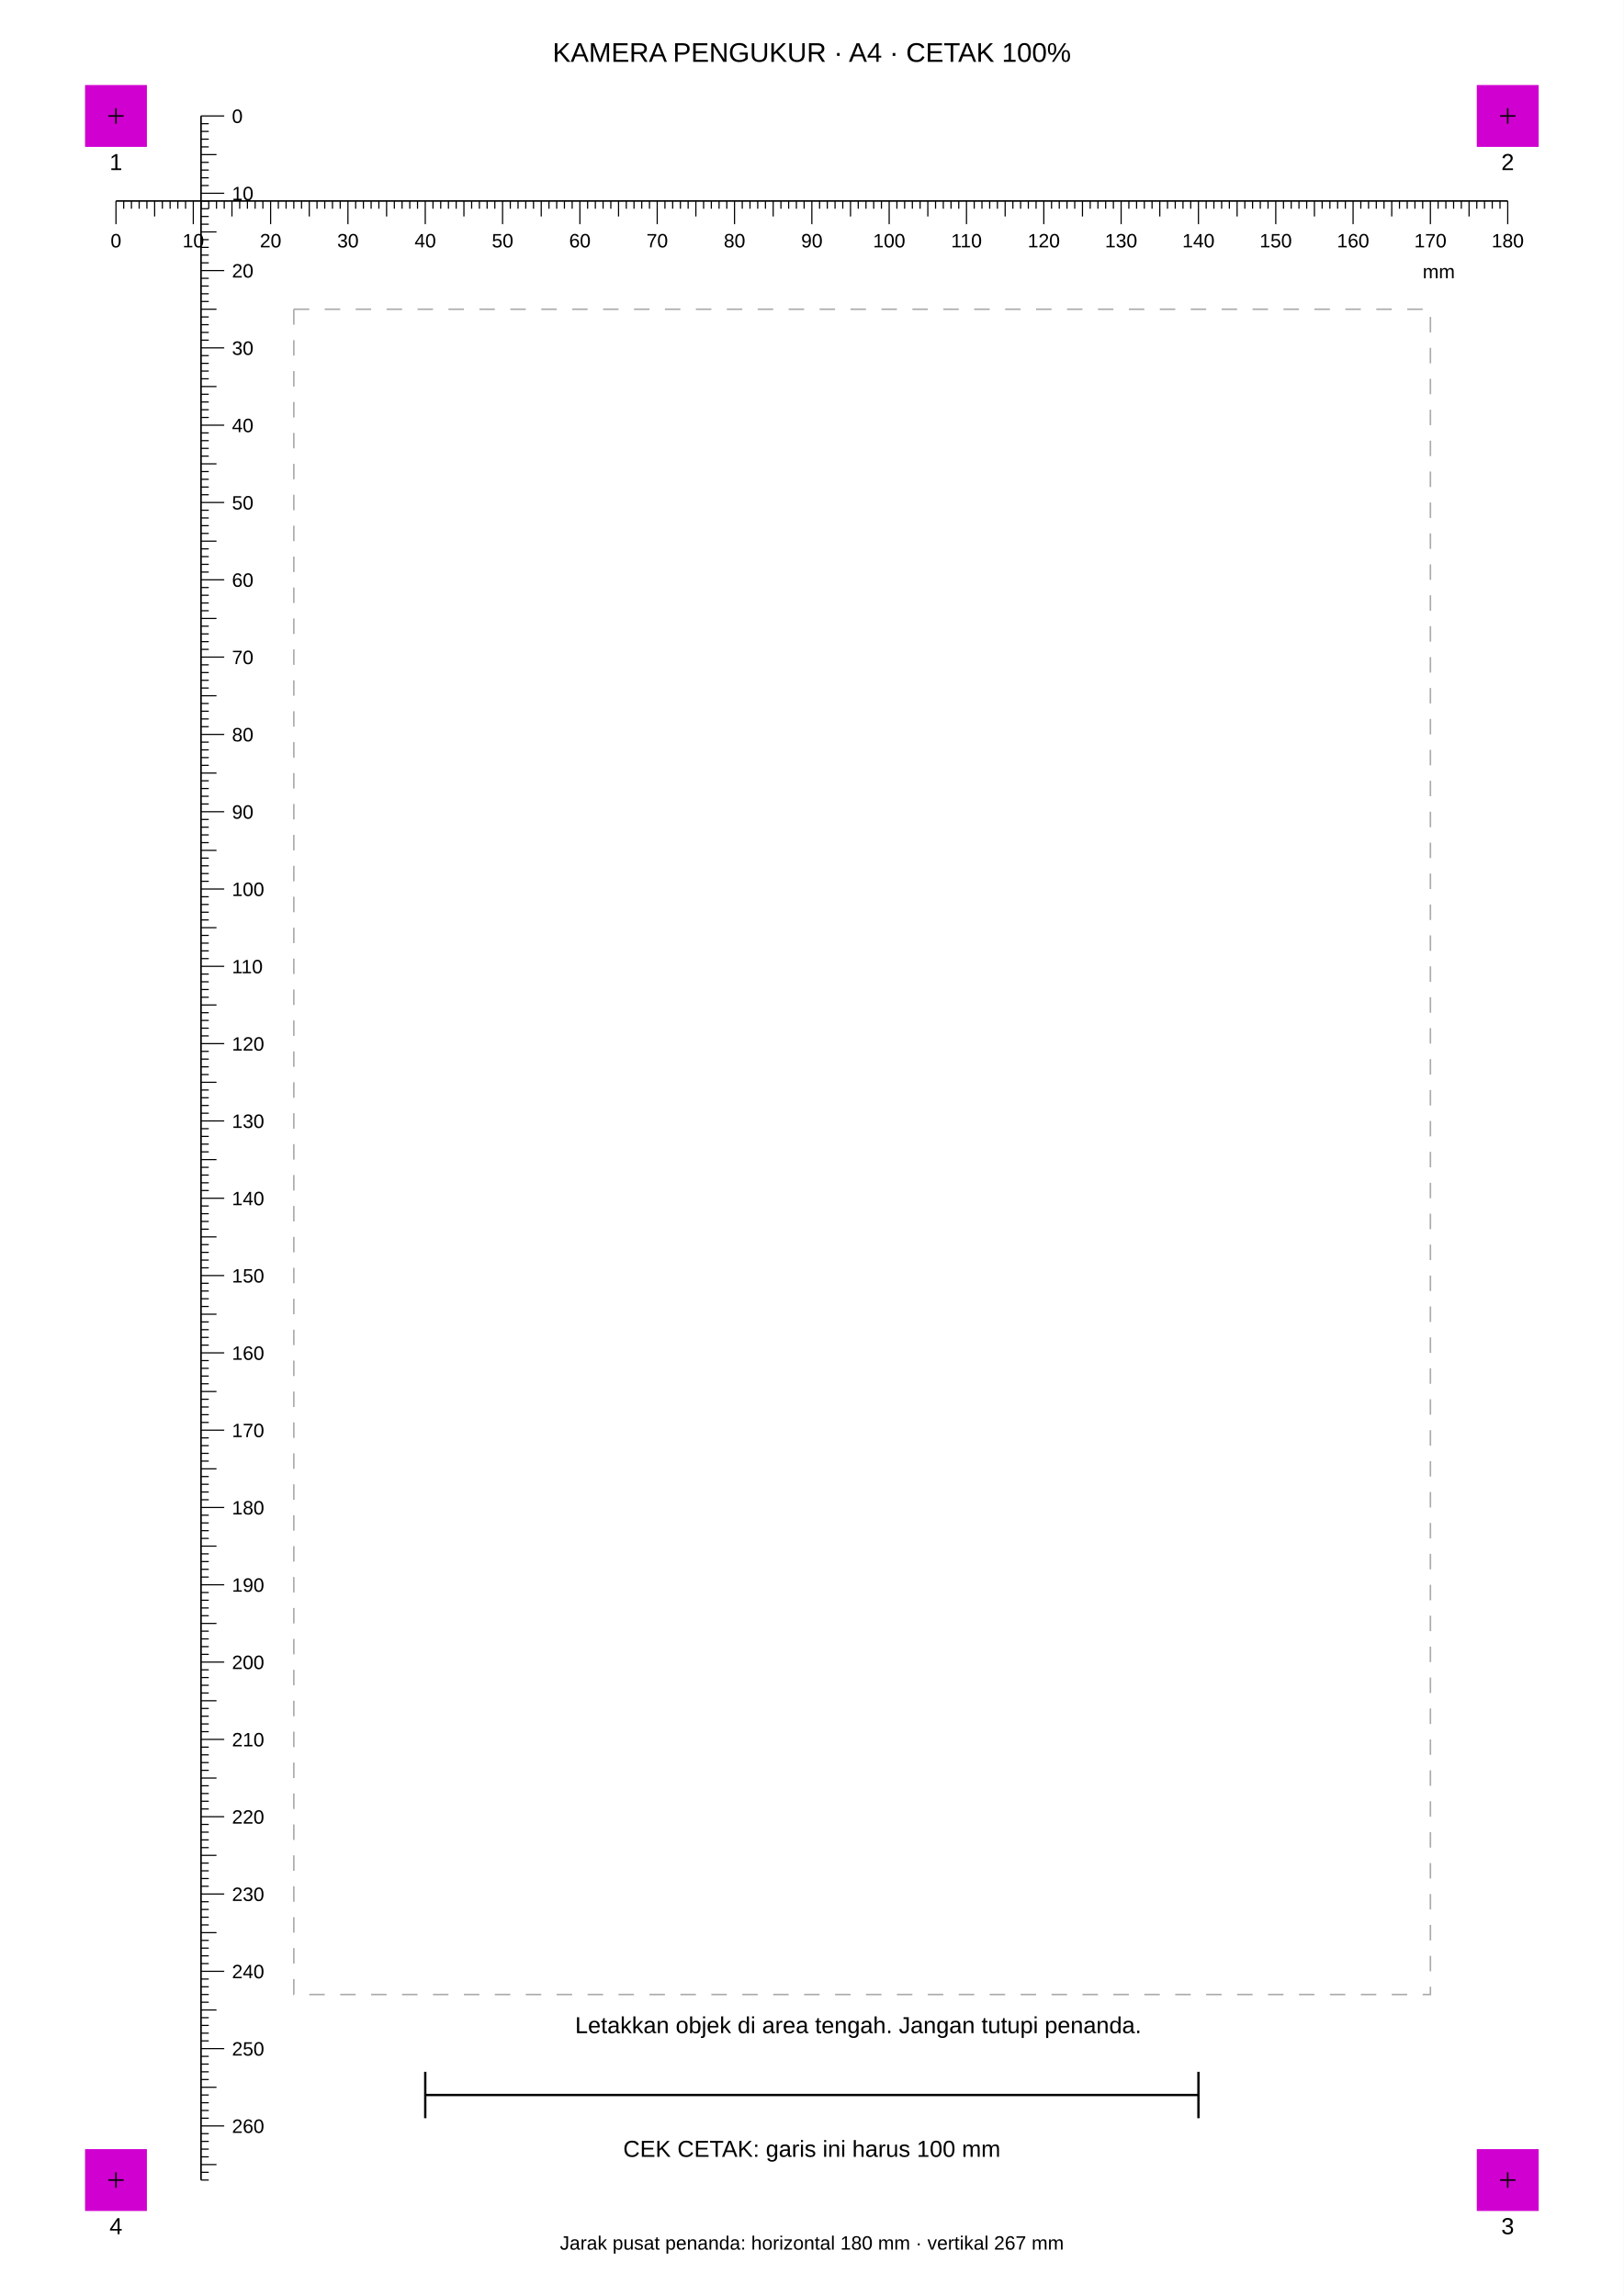
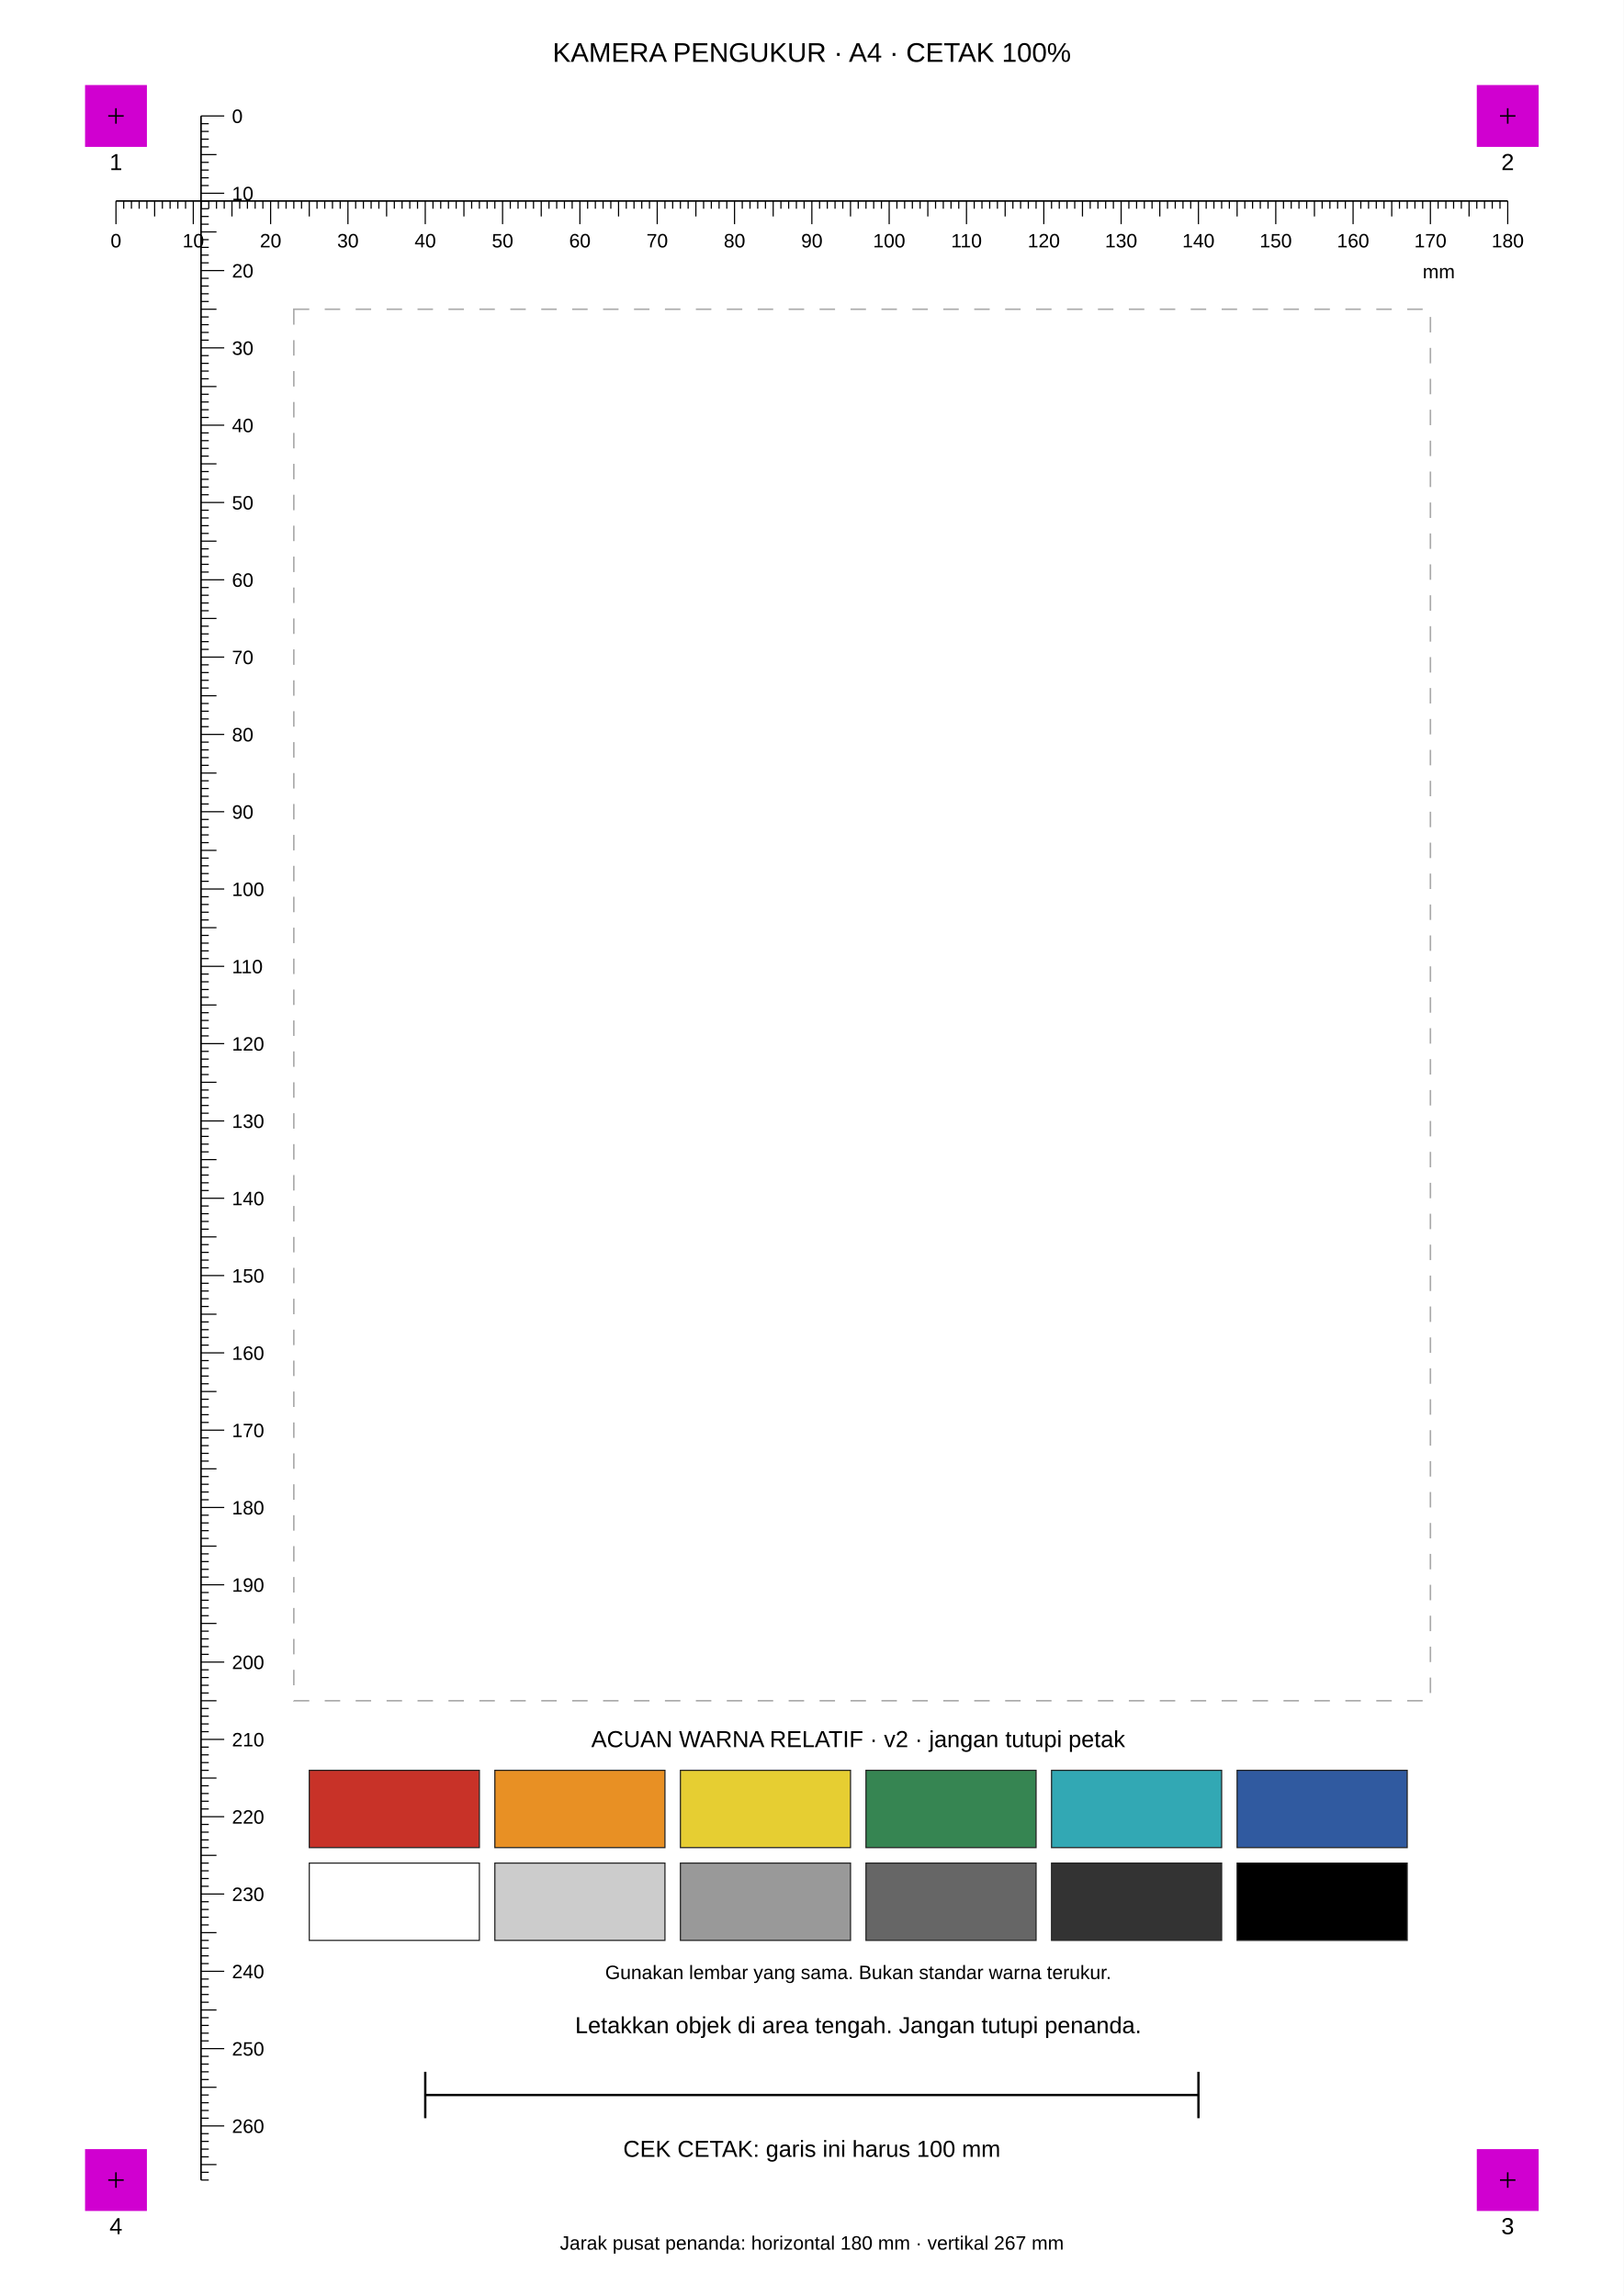
<svg xmlns="http://www.w3.org/2000/svg" width="210mm" height="297mm" viewBox="0 0 210 297">
  <rect width="210" height="297" fill="white" />
  <g font-family="Arial,sans-serif" fill="black">
    <text x="105" y="8" text-anchor="middle" font-size="3.5">KAMERA PENGUKUR · A4 · CETAK 100%</text>
    <rect x="11" y="11" width="8" height="8" fill="#d000d0" />
    <path d="M 14 15 h 2 M 15 14 v 2" stroke="black" stroke-width=".2" />
    <text x="15" y="22" font-size="3" text-anchor="middle">1</text>
    <rect x="191" y="11" width="8" height="8" fill="#d000d0" />
    <path d="M 194 15 h 2 M 195 14 v 2" stroke="black" stroke-width=".2" />
    <text x="195" y="22" font-size="3" text-anchor="middle">2</text>
    <rect x="191" y="278" width="8" height="8" fill="#d000d0" />
    <path d="M 194 282 h 2 M 195 281 v 2" stroke="black" stroke-width=".2" />
    <text x="195" y="289" font-size="3" text-anchor="middle">3</text>
    <rect x="11" y="278" width="8" height="8" fill="#d000d0" />
    <path d="M 14 282 h 2 M 15 281 v 2" stroke="black" stroke-width=".2" />
    <text x="15" y="289" font-size="3" text-anchor="middle">4</text>
    <path d="M 15 26 H 195 M 26 15 V 282" fill="none" stroke="black" stroke-width=".2" />
    <path d="M15 26 v 3" stroke="black" stroke-width=".15" />
    <text x="15" y="32" font-size="2.5" text-anchor="middle">0</text>
    <path d="M16 26 v 1" stroke="black" stroke-width=".15" />
    <path d="M17 26 v 1" stroke="black" stroke-width=".15" />
    <path d="M18 26 v 1" stroke="black" stroke-width=".15" />
    <path d="M19 26 v 1" stroke="black" stroke-width=".15" />
    <path d="M20 26 v 2" stroke="black" stroke-width=".15" />
    <path d="M21 26 v 1" stroke="black" stroke-width=".15" />
    <path d="M22 26 v 1" stroke="black" stroke-width=".15" />
    <path d="M23 26 v 1" stroke="black" stroke-width=".15" />
    <path d="M24 26 v 1" stroke="black" stroke-width=".15" />
    <path d="M25 26 v 3" stroke="black" stroke-width=".15" />
    <text x="25" y="32" font-size="2.5" text-anchor="middle">10</text>
    <path d="M26 26 v 1" stroke="black" stroke-width=".15" />
    <path d="M27 26 v 1" stroke="black" stroke-width=".15" />
    <path d="M28 26 v 1" stroke="black" stroke-width=".15" />
    <path d="M29 26 v 1" stroke="black" stroke-width=".15" />
    <path d="M30 26 v 2" stroke="black" stroke-width=".15" />
    <path d="M31 26 v 1" stroke="black" stroke-width=".15" />
    <path d="M32 26 v 1" stroke="black" stroke-width=".15" />
    <path d="M33 26 v 1" stroke="black" stroke-width=".15" />
    <path d="M34 26 v 1" stroke="black" stroke-width=".15" />
    <path d="M35 26 v 3" stroke="black" stroke-width=".15" />
    <text x="35" y="32" font-size="2.5" text-anchor="middle">20</text>
    <path d="M36 26 v 1" stroke="black" stroke-width=".15" />
    <path d="M37 26 v 1" stroke="black" stroke-width=".15" />
    <path d="M38 26 v 1" stroke="black" stroke-width=".15" />
    <path d="M39 26 v 1" stroke="black" stroke-width=".15" />
    <path d="M40 26 v 2" stroke="black" stroke-width=".15" />
    <path d="M41 26 v 1" stroke="black" stroke-width=".15" />
    <path d="M42 26 v 1" stroke="black" stroke-width=".15" />
    <path d="M43 26 v 1" stroke="black" stroke-width=".15" />
    <path d="M44 26 v 1" stroke="black" stroke-width=".15" />
    <path d="M45 26 v 3" stroke="black" stroke-width=".15" />
    <text x="45" y="32" font-size="2.5" text-anchor="middle">30</text>
    <path d="M46 26 v 1" stroke="black" stroke-width=".15" />
    <path d="M47 26 v 1" stroke="black" stroke-width=".15" />
    <path d="M48 26 v 1" stroke="black" stroke-width=".15" />
    <path d="M49 26 v 1" stroke="black" stroke-width=".15" />
    <path d="M50 26 v 2" stroke="black" stroke-width=".15" />
    <path d="M51 26 v 1" stroke="black" stroke-width=".15" />
    <path d="M52 26 v 1" stroke="black" stroke-width=".15" />
    <path d="M53 26 v 1" stroke="black" stroke-width=".15" />
    <path d="M54 26 v 1" stroke="black" stroke-width=".15" />
    <path d="M55 26 v 3" stroke="black" stroke-width=".15" />
    <text x="55" y="32" font-size="2.5" text-anchor="middle">40</text>
    <path d="M56 26 v 1" stroke="black" stroke-width=".15" />
    <path d="M57 26 v 1" stroke="black" stroke-width=".15" />
    <path d="M58 26 v 1" stroke="black" stroke-width=".15" />
    <path d="M59 26 v 1" stroke="black" stroke-width=".15" />
    <path d="M60 26 v 2" stroke="black" stroke-width=".15" />
    <path d="M61 26 v 1" stroke="black" stroke-width=".15" />
    <path d="M62 26 v 1" stroke="black" stroke-width=".15" />
    <path d="M63 26 v 1" stroke="black" stroke-width=".15" />
    <path d="M64 26 v 1" stroke="black" stroke-width=".15" />
    <path d="M65 26 v 3" stroke="black" stroke-width=".15" />
    <text x="65" y="32" font-size="2.5" text-anchor="middle">50</text>
    <path d="M66 26 v 1" stroke="black" stroke-width=".15" />
    <path d="M67 26 v 1" stroke="black" stroke-width=".15" />
    <path d="M68 26 v 1" stroke="black" stroke-width=".15" />
    <path d="M69 26 v 1" stroke="black" stroke-width=".15" />
    <path d="M70 26 v 2" stroke="black" stroke-width=".15" />
    <path d="M71 26 v 1" stroke="black" stroke-width=".15" />
    <path d="M72 26 v 1" stroke="black" stroke-width=".15" />
    <path d="M73 26 v 1" stroke="black" stroke-width=".15" />
    <path d="M74 26 v 1" stroke="black" stroke-width=".15" />
    <path d="M75 26 v 3" stroke="black" stroke-width=".15" />
    <text x="75" y="32" font-size="2.5" text-anchor="middle">60</text>
    <path d="M76 26 v 1" stroke="black" stroke-width=".15" />
    <path d="M77 26 v 1" stroke="black" stroke-width=".15" />
    <path d="M78 26 v 1" stroke="black" stroke-width=".15" />
    <path d="M79 26 v 1" stroke="black" stroke-width=".15" />
    <path d="M80 26 v 2" stroke="black" stroke-width=".15" />
    <path d="M81 26 v 1" stroke="black" stroke-width=".15" />
    <path d="M82 26 v 1" stroke="black" stroke-width=".15" />
    <path d="M83 26 v 1" stroke="black" stroke-width=".15" />
    <path d="M84 26 v 1" stroke="black" stroke-width=".15" />
    <path d="M85 26 v 3" stroke="black" stroke-width=".15" />
    <text x="85" y="32" font-size="2.5" text-anchor="middle">70</text>
    <path d="M86 26 v 1" stroke="black" stroke-width=".15" />
    <path d="M87 26 v 1" stroke="black" stroke-width=".15" />
    <path d="M88 26 v 1" stroke="black" stroke-width=".15" />
    <path d="M89 26 v 1" stroke="black" stroke-width=".15" />
    <path d="M90 26 v 2" stroke="black" stroke-width=".15" />
    <path d="M91 26 v 1" stroke="black" stroke-width=".15" />
    <path d="M92 26 v 1" stroke="black" stroke-width=".15" />
    <path d="M93 26 v 1" stroke="black" stroke-width=".15" />
    <path d="M94 26 v 1" stroke="black" stroke-width=".15" />
    <path d="M95 26 v 3" stroke="black" stroke-width=".15" />
    <text x="95" y="32" font-size="2.5" text-anchor="middle">80</text>
    <path d="M96 26 v 1" stroke="black" stroke-width=".15" />
    <path d="M97 26 v 1" stroke="black" stroke-width=".15" />
    <path d="M98 26 v 1" stroke="black" stroke-width=".15" />
    <path d="M99 26 v 1" stroke="black" stroke-width=".15" />
    <path d="M100 26 v 2" stroke="black" stroke-width=".15" />
    <path d="M101 26 v 1" stroke="black" stroke-width=".15" />
    <path d="M102 26 v 1" stroke="black" stroke-width=".15" />
    <path d="M103 26 v 1" stroke="black" stroke-width=".15" />
    <path d="M104 26 v 1" stroke="black" stroke-width=".15" />
    <path d="M105 26 v 3" stroke="black" stroke-width=".15" />
    <text x="105" y="32" font-size="2.5" text-anchor="middle">90</text>
    <path d="M106 26 v 1" stroke="black" stroke-width=".15" />
    <path d="M107 26 v 1" stroke="black" stroke-width=".15" />
    <path d="M108 26 v 1" stroke="black" stroke-width=".15" />
    <path d="M109 26 v 1" stroke="black" stroke-width=".15" />
    <path d="M110 26 v 2" stroke="black" stroke-width=".15" />
    <path d="M111 26 v 1" stroke="black" stroke-width=".15" />
    <path d="M112 26 v 1" stroke="black" stroke-width=".15" />
    <path d="M113 26 v 1" stroke="black" stroke-width=".15" />
    <path d="M114 26 v 1" stroke="black" stroke-width=".15" />
    <path d="M115 26 v 3" stroke="black" stroke-width=".15" />
    <text x="115" y="32" font-size="2.5" text-anchor="middle">100</text>
    <path d="M116 26 v 1" stroke="black" stroke-width=".15" />
    <path d="M117 26 v 1" stroke="black" stroke-width=".15" />
    <path d="M118 26 v 1" stroke="black" stroke-width=".15" />
    <path d="M119 26 v 1" stroke="black" stroke-width=".15" />
    <path d="M120 26 v 2" stroke="black" stroke-width=".15" />
    <path d="M121 26 v 1" stroke="black" stroke-width=".15" />
    <path d="M122 26 v 1" stroke="black" stroke-width=".15" />
    <path d="M123 26 v 1" stroke="black" stroke-width=".15" />
    <path d="M124 26 v 1" stroke="black" stroke-width=".15" />
    <path d="M125 26 v 3" stroke="black" stroke-width=".15" />
    <text x="125" y="32" font-size="2.5" text-anchor="middle">110</text>
    <path d="M126 26 v 1" stroke="black" stroke-width=".15" />
    <path d="M127 26 v 1" stroke="black" stroke-width=".15" />
    <path d="M128 26 v 1" stroke="black" stroke-width=".15" />
    <path d="M129 26 v 1" stroke="black" stroke-width=".15" />
    <path d="M130 26 v 2" stroke="black" stroke-width=".15" />
    <path d="M131 26 v 1" stroke="black" stroke-width=".15" />
    <path d="M132 26 v 1" stroke="black" stroke-width=".15" />
    <path d="M133 26 v 1" stroke="black" stroke-width=".15" />
    <path d="M134 26 v 1" stroke="black" stroke-width=".15" />
    <path d="M135 26 v 3" stroke="black" stroke-width=".15" />
    <text x="135" y="32" font-size="2.5" text-anchor="middle">120</text>
    <path d="M136 26 v 1" stroke="black" stroke-width=".15" />
    <path d="M137 26 v 1" stroke="black" stroke-width=".15" />
    <path d="M138 26 v 1" stroke="black" stroke-width=".15" />
    <path d="M139 26 v 1" stroke="black" stroke-width=".15" />
    <path d="M140 26 v 2" stroke="black" stroke-width=".15" />
    <path d="M141 26 v 1" stroke="black" stroke-width=".15" />
    <path d="M142 26 v 1" stroke="black" stroke-width=".15" />
    <path d="M143 26 v 1" stroke="black" stroke-width=".15" />
    <path d="M144 26 v 1" stroke="black" stroke-width=".15" />
    <path d="M145 26 v 3" stroke="black" stroke-width=".15" />
    <text x="145" y="32" font-size="2.5" text-anchor="middle">130</text>
    <path d="M146 26 v 1" stroke="black" stroke-width=".15" />
    <path d="M147 26 v 1" stroke="black" stroke-width=".15" />
    <path d="M148 26 v 1" stroke="black" stroke-width=".15" />
    <path d="M149 26 v 1" stroke="black" stroke-width=".15" />
    <path d="M150 26 v 2" stroke="black" stroke-width=".15" />
    <path d="M151 26 v 1" stroke="black" stroke-width=".15" />
    <path d="M152 26 v 1" stroke="black" stroke-width=".15" />
    <path d="M153 26 v 1" stroke="black" stroke-width=".15" />
    <path d="M154 26 v 1" stroke="black" stroke-width=".15" />
    <path d="M155 26 v 3" stroke="black" stroke-width=".15" />
    <text x="155" y="32" font-size="2.5" text-anchor="middle">140</text>
    <path d="M156 26 v 1" stroke="black" stroke-width=".15" />
    <path d="M157 26 v 1" stroke="black" stroke-width=".15" />
    <path d="M158 26 v 1" stroke="black" stroke-width=".15" />
    <path d="M159 26 v 1" stroke="black" stroke-width=".15" />
    <path d="M160 26 v 2" stroke="black" stroke-width=".15" />
    <path d="M161 26 v 1" stroke="black" stroke-width=".15" />
    <path d="M162 26 v 1" stroke="black" stroke-width=".15" />
    <path d="M163 26 v 1" stroke="black" stroke-width=".15" />
    <path d="M164 26 v 1" stroke="black" stroke-width=".15" />
    <path d="M165 26 v 3" stroke="black" stroke-width=".15" />
    <text x="165" y="32" font-size="2.5" text-anchor="middle">150</text>
    <path d="M166 26 v 1" stroke="black" stroke-width=".15" />
    <path d="M167 26 v 1" stroke="black" stroke-width=".15" />
    <path d="M168 26 v 1" stroke="black" stroke-width=".15" />
    <path d="M169 26 v 1" stroke="black" stroke-width=".15" />
    <path d="M170 26 v 2" stroke="black" stroke-width=".15" />
    <path d="M171 26 v 1" stroke="black" stroke-width=".15" />
    <path d="M172 26 v 1" stroke="black" stroke-width=".15" />
    <path d="M173 26 v 1" stroke="black" stroke-width=".15" />
    <path d="M174 26 v 1" stroke="black" stroke-width=".15" />
    <path d="M175 26 v 3" stroke="black" stroke-width=".15" />
    <text x="175" y="32" font-size="2.5" text-anchor="middle">160</text>
    <path d="M176 26 v 1" stroke="black" stroke-width=".15" />
    <path d="M177 26 v 1" stroke="black" stroke-width=".15" />
    <path d="M178 26 v 1" stroke="black" stroke-width=".15" />
    <path d="M179 26 v 1" stroke="black" stroke-width=".15" />
    <path d="M180 26 v 2" stroke="black" stroke-width=".15" />
    <path d="M181 26 v 1" stroke="black" stroke-width=".15" />
    <path d="M182 26 v 1" stroke="black" stroke-width=".15" />
    <path d="M183 26 v 1" stroke="black" stroke-width=".15" />
    <path d="M184 26 v 1" stroke="black" stroke-width=".15" />
    <path d="M185 26 v 3" stroke="black" stroke-width=".15" />
    <text x="185" y="32" font-size="2.5" text-anchor="middle">170</text>
    <path d="M186 26 v 1" stroke="black" stroke-width=".15" />
    <path d="M187 26 v 1" stroke="black" stroke-width=".15" />
    <path d="M188 26 v 1" stroke="black" stroke-width=".15" />
    <path d="M189 26 v 1" stroke="black" stroke-width=".15" />
    <path d="M190 26 v 2" stroke="black" stroke-width=".15" />
    <path d="M191 26 v 1" stroke="black" stroke-width=".15" />
    <path d="M192 26 v 1" stroke="black" stroke-width=".15" />
    <path d="M193 26 v 1" stroke="black" stroke-width=".15" />
    <path d="M194 26 v 1" stroke="black" stroke-width=".15" />
    <path d="M195 26 v 3" stroke="black" stroke-width=".15" />
    <text x="195" y="32" font-size="2.5" text-anchor="middle">180</text>
    <path d="M26 15 h 3" stroke="black" stroke-width=".15" />
    <text x="30" y="15.9" font-size="2.5">0</text>
    <path d="M26 16 h 1" stroke="black" stroke-width=".15" />
    <path d="M26 17 h 1" stroke="black" stroke-width=".15" />
    <path d="M26 18 h 1" stroke="black" stroke-width=".15" />
    <path d="M26 19 h 1" stroke="black" stroke-width=".15" />
    <path d="M26 20 h 2" stroke="black" stroke-width=".15" />
    <path d="M26 21 h 1" stroke="black" stroke-width=".15" />
    <path d="M26 22 h 1" stroke="black" stroke-width=".15" />
    <path d="M26 23 h 1" stroke="black" stroke-width=".15" />
    <path d="M26 24 h 1" stroke="black" stroke-width=".15" />
    <path d="M26 25 h 3" stroke="black" stroke-width=".15" />
    <text x="30" y="25.9" font-size="2.5">10</text>
    <path d="M26 26 h 1" stroke="black" stroke-width=".15" />
    <path d="M26 27 h 1" stroke="black" stroke-width=".15" />
    <path d="M26 28 h 1" stroke="black" stroke-width=".15" />
    <path d="M26 29 h 1" stroke="black" stroke-width=".15" />
    <path d="M26 30 h 2" stroke="black" stroke-width=".15" />
    <path d="M26 31 h 1" stroke="black" stroke-width=".15" />
    <path d="M26 32 h 1" stroke="black" stroke-width=".15" />
    <path d="M26 33 h 1" stroke="black" stroke-width=".15" />
    <path d="M26 34 h 1" stroke="black" stroke-width=".15" />
    <path d="M26 35 h 3" stroke="black" stroke-width=".15" />
    <text x="30" y="35.9" font-size="2.5">20</text>
    <path d="M26 36 h 1" stroke="black" stroke-width=".15" />
    <path d="M26 37 h 1" stroke="black" stroke-width=".15" />
    <path d="M26 38 h 1" stroke="black" stroke-width=".15" />
    <path d="M26 39 h 1" stroke="black" stroke-width=".15" />
    <path d="M26 40 h 2" stroke="black" stroke-width=".15" />
    <path d="M26 41 h 1" stroke="black" stroke-width=".15" />
    <path d="M26 42 h 1" stroke="black" stroke-width=".15" />
    <path d="M26 43 h 1" stroke="black" stroke-width=".15" />
    <path d="M26 44 h 1" stroke="black" stroke-width=".15" />
    <path d="M26 45 h 3" stroke="black" stroke-width=".15" />
    <text x="30" y="45.9" font-size="2.5">30</text>
    <path d="M26 46 h 1" stroke="black" stroke-width=".15" />
    <path d="M26 47 h 1" stroke="black" stroke-width=".15" />
    <path d="M26 48 h 1" stroke="black" stroke-width=".15" />
    <path d="M26 49 h 1" stroke="black" stroke-width=".15" />
    <path d="M26 50 h 2" stroke="black" stroke-width=".15" />
    <path d="M26 51 h 1" stroke="black" stroke-width=".15" />
    <path d="M26 52 h 1" stroke="black" stroke-width=".15" />
    <path d="M26 53 h 1" stroke="black" stroke-width=".15" />
    <path d="M26 54 h 1" stroke="black" stroke-width=".15" />
    <path d="M26 55 h 3" stroke="black" stroke-width=".15" />
    <text x="30" y="55.9" font-size="2.5">40</text>
    <path d="M26 56 h 1" stroke="black" stroke-width=".15" />
    <path d="M26 57 h 1" stroke="black" stroke-width=".15" />
    <path d="M26 58 h 1" stroke="black" stroke-width=".15" />
    <path d="M26 59 h 1" stroke="black" stroke-width=".15" />
    <path d="M26 60 h 2" stroke="black" stroke-width=".15" />
    <path d="M26 61 h 1" stroke="black" stroke-width=".15" />
    <path d="M26 62 h 1" stroke="black" stroke-width=".15" />
    <path d="M26 63 h 1" stroke="black" stroke-width=".15" />
    <path d="M26 64 h 1" stroke="black" stroke-width=".15" />
    <path d="M26 65 h 3" stroke="black" stroke-width=".15" />
    <text x="30" y="65.9" font-size="2.5">50</text>
    <path d="M26 66 h 1" stroke="black" stroke-width=".15" />
    <path d="M26 67 h 1" stroke="black" stroke-width=".15" />
    <path d="M26 68 h 1" stroke="black" stroke-width=".15" />
    <path d="M26 69 h 1" stroke="black" stroke-width=".15" />
    <path d="M26 70 h 2" stroke="black" stroke-width=".15" />
    <path d="M26 71 h 1" stroke="black" stroke-width=".15" />
    <path d="M26 72 h 1" stroke="black" stroke-width=".15" />
    <path d="M26 73 h 1" stroke="black" stroke-width=".15" />
    <path d="M26 74 h 1" stroke="black" stroke-width=".15" />
    <path d="M26 75 h 3" stroke="black" stroke-width=".15" />
    <text x="30" y="75.9" font-size="2.5">60</text>
    <path d="M26 76 h 1" stroke="black" stroke-width=".15" />
    <path d="M26 77 h 1" stroke="black" stroke-width=".15" />
    <path d="M26 78 h 1" stroke="black" stroke-width=".15" />
    <path d="M26 79 h 1" stroke="black" stroke-width=".15" />
    <path d="M26 80 h 2" stroke="black" stroke-width=".15" />
    <path d="M26 81 h 1" stroke="black" stroke-width=".15" />
    <path d="M26 82 h 1" stroke="black" stroke-width=".15" />
    <path d="M26 83 h 1" stroke="black" stroke-width=".15" />
    <path d="M26 84 h 1" stroke="black" stroke-width=".15" />
    <path d="M26 85 h 3" stroke="black" stroke-width=".15" />
    <text x="30" y="85.9" font-size="2.5">70</text>
    <path d="M26 86 h 1" stroke="black" stroke-width=".15" />
    <path d="M26 87 h 1" stroke="black" stroke-width=".15" />
    <path d="M26 88 h 1" stroke="black" stroke-width=".15" />
    <path d="M26 89 h 1" stroke="black" stroke-width=".15" />
    <path d="M26 90 h 2" stroke="black" stroke-width=".15" />
    <path d="M26 91 h 1" stroke="black" stroke-width=".15" />
    <path d="M26 92 h 1" stroke="black" stroke-width=".15" />
    <path d="M26 93 h 1" stroke="black" stroke-width=".15" />
    <path d="M26 94 h 1" stroke="black" stroke-width=".15" />
    <path d="M26 95 h 3" stroke="black" stroke-width=".15" />
    <text x="30" y="95.9" font-size="2.5">80</text>
    <path d="M26 96 h 1" stroke="black" stroke-width=".15" />
    <path d="M26 97 h 1" stroke="black" stroke-width=".15" />
    <path d="M26 98 h 1" stroke="black" stroke-width=".15" />
    <path d="M26 99 h 1" stroke="black" stroke-width=".15" />
    <path d="M26 100 h 2" stroke="black" stroke-width=".15" />
    <path d="M26 101 h 1" stroke="black" stroke-width=".15" />
    <path d="M26 102 h 1" stroke="black" stroke-width=".15" />
    <path d="M26 103 h 1" stroke="black" stroke-width=".15" />
    <path d="M26 104 h 1" stroke="black" stroke-width=".15" />
    <path d="M26 105 h 3" stroke="black" stroke-width=".15" />
    <text x="30" y="105.9" font-size="2.5">90</text>
    <path d="M26 106 h 1" stroke="black" stroke-width=".15" />
    <path d="M26 107 h 1" stroke="black" stroke-width=".15" />
    <path d="M26 108 h 1" stroke="black" stroke-width=".15" />
    <path d="M26 109 h 1" stroke="black" stroke-width=".15" />
    <path d="M26 110 h 2" stroke="black" stroke-width=".15" />
    <path d="M26 111 h 1" stroke="black" stroke-width=".15" />
    <path d="M26 112 h 1" stroke="black" stroke-width=".15" />
    <path d="M26 113 h 1" stroke="black" stroke-width=".15" />
    <path d="M26 114 h 1" stroke="black" stroke-width=".15" />
    <path d="M26 115 h 3" stroke="black" stroke-width=".15" />
    <text x="30" y="115.9" font-size="2.5">100</text>
    <path d="M26 116 h 1" stroke="black" stroke-width=".15" />
    <path d="M26 117 h 1" stroke="black" stroke-width=".15" />
    <path d="M26 118 h 1" stroke="black" stroke-width=".15" />
    <path d="M26 119 h 1" stroke="black" stroke-width=".15" />
    <path d="M26 120 h 2" stroke="black" stroke-width=".15" />
    <path d="M26 121 h 1" stroke="black" stroke-width=".15" />
    <path d="M26 122 h 1" stroke="black" stroke-width=".15" />
    <path d="M26 123 h 1" stroke="black" stroke-width=".15" />
    <path d="M26 124 h 1" stroke="black" stroke-width=".15" />
    <path d="M26 125 h 3" stroke="black" stroke-width=".15" />
    <text x="30" y="125.9" font-size="2.5">110</text>
    <path d="M26 126 h 1" stroke="black" stroke-width=".15" />
    <path d="M26 127 h 1" stroke="black" stroke-width=".15" />
    <path d="M26 128 h 1" stroke="black" stroke-width=".15" />
    <path d="M26 129 h 1" stroke="black" stroke-width=".15" />
    <path d="M26 130 h 2" stroke="black" stroke-width=".15" />
    <path d="M26 131 h 1" stroke="black" stroke-width=".15" />
    <path d="M26 132 h 1" stroke="black" stroke-width=".15" />
    <path d="M26 133 h 1" stroke="black" stroke-width=".15" />
    <path d="M26 134 h 1" stroke="black" stroke-width=".15" />
    <path d="M26 135 h 3" stroke="black" stroke-width=".15" />
    <text x="30" y="135.9" font-size="2.5">120</text>
    <path d="M26 136 h 1" stroke="black" stroke-width=".15" />
    <path d="M26 137 h 1" stroke="black" stroke-width=".15" />
    <path d="M26 138 h 1" stroke="black" stroke-width=".15" />
    <path d="M26 139 h 1" stroke="black" stroke-width=".15" />
    <path d="M26 140 h 2" stroke="black" stroke-width=".15" />
    <path d="M26 141 h 1" stroke="black" stroke-width=".15" />
    <path d="M26 142 h 1" stroke="black" stroke-width=".15" />
    <path d="M26 143 h 1" stroke="black" stroke-width=".15" />
    <path d="M26 144 h 1" stroke="black" stroke-width=".15" />
    <path d="M26 145 h 3" stroke="black" stroke-width=".15" />
    <text x="30" y="145.9" font-size="2.5">130</text>
    <path d="M26 146 h 1" stroke="black" stroke-width=".15" />
    <path d="M26 147 h 1" stroke="black" stroke-width=".15" />
    <path d="M26 148 h 1" stroke="black" stroke-width=".15" />
    <path d="M26 149 h 1" stroke="black" stroke-width=".15" />
    <path d="M26 150 h 2" stroke="black" stroke-width=".15" />
    <path d="M26 151 h 1" stroke="black" stroke-width=".15" />
    <path d="M26 152 h 1" stroke="black" stroke-width=".15" />
    <path d="M26 153 h 1" stroke="black" stroke-width=".15" />
    <path d="M26 154 h 1" stroke="black" stroke-width=".15" />
    <path d="M26 155 h 3" stroke="black" stroke-width=".15" />
    <text x="30" y="155.9" font-size="2.5">140</text>
    <path d="M26 156 h 1" stroke="black" stroke-width=".15" />
    <path d="M26 157 h 1" stroke="black" stroke-width=".15" />
    <path d="M26 158 h 1" stroke="black" stroke-width=".15" />
    <path d="M26 159 h 1" stroke="black" stroke-width=".15" />
    <path d="M26 160 h 2" stroke="black" stroke-width=".15" />
    <path d="M26 161 h 1" stroke="black" stroke-width=".15" />
    <path d="M26 162 h 1" stroke="black" stroke-width=".15" />
    <path d="M26 163 h 1" stroke="black" stroke-width=".15" />
    <path d="M26 164 h 1" stroke="black" stroke-width=".15" />
    <path d="M26 165 h 3" stroke="black" stroke-width=".15" />
    <text x="30" y="165.9" font-size="2.5">150</text>
    <path d="M26 166 h 1" stroke="black" stroke-width=".15" />
    <path d="M26 167 h 1" stroke="black" stroke-width=".15" />
    <path d="M26 168 h 1" stroke="black" stroke-width=".15" />
    <path d="M26 169 h 1" stroke="black" stroke-width=".15" />
    <path d="M26 170 h 2" stroke="black" stroke-width=".15" />
    <path d="M26 171 h 1" stroke="black" stroke-width=".15" />
    <path d="M26 172 h 1" stroke="black" stroke-width=".15" />
    <path d="M26 173 h 1" stroke="black" stroke-width=".15" />
    <path d="M26 174 h 1" stroke="black" stroke-width=".15" />
    <path d="M26 175 h 3" stroke="black" stroke-width=".15" />
    <text x="30" y="175.9" font-size="2.5">160</text>
    <path d="M26 176 h 1" stroke="black" stroke-width=".15" />
    <path d="M26 177 h 1" stroke="black" stroke-width=".15" />
    <path d="M26 178 h 1" stroke="black" stroke-width=".15" />
    <path d="M26 179 h 1" stroke="black" stroke-width=".15" />
    <path d="M26 180 h 2" stroke="black" stroke-width=".15" />
    <path d="M26 181 h 1" stroke="black" stroke-width=".15" />
    <path d="M26 182 h 1" stroke="black" stroke-width=".15" />
    <path d="M26 183 h 1" stroke="black" stroke-width=".15" />
    <path d="M26 184 h 1" stroke="black" stroke-width=".15" />
    <path d="M26 185 h 3" stroke="black" stroke-width=".15" />
    <text x="30" y="185.9" font-size="2.5">170</text>
    <path d="M26 186 h 1" stroke="black" stroke-width=".15" />
    <path d="M26 187 h 1" stroke="black" stroke-width=".15" />
    <path d="M26 188 h 1" stroke="black" stroke-width=".15" />
    <path d="M26 189 h 1" stroke="black" stroke-width=".15" />
    <path d="M26 190 h 2" stroke="black" stroke-width=".15" />
    <path d="M26 191 h 1" stroke="black" stroke-width=".15" />
    <path d="M26 192 h 1" stroke="black" stroke-width=".15" />
    <path d="M26 193 h 1" stroke="black" stroke-width=".15" />
    <path d="M26 194 h 1" stroke="black" stroke-width=".15" />
    <path d="M26 195 h 3" stroke="black" stroke-width=".15" />
    <text x="30" y="195.9" font-size="2.5">180</text>
    <path d="M26 196 h 1" stroke="black" stroke-width=".15" />
    <path d="M26 197 h 1" stroke="black" stroke-width=".15" />
    <path d="M26 198 h 1" stroke="black" stroke-width=".15" />
    <path d="M26 199 h 1" stroke="black" stroke-width=".15" />
    <path d="M26 200 h 2" stroke="black" stroke-width=".15" />
    <path d="M26 201 h 1" stroke="black" stroke-width=".15" />
    <path d="M26 202 h 1" stroke="black" stroke-width=".15" />
    <path d="M26 203 h 1" stroke="black" stroke-width=".15" />
    <path d="M26 204 h 1" stroke="black" stroke-width=".15" />
    <path d="M26 205 h 3" stroke="black" stroke-width=".15" />
    <text x="30" y="205.9" font-size="2.5">190</text>
    <path d="M26 206 h 1" stroke="black" stroke-width=".15" />
    <path d="M26 207 h 1" stroke="black" stroke-width=".15" />
    <path d="M26 208 h 1" stroke="black" stroke-width=".15" />
    <path d="M26 209 h 1" stroke="black" stroke-width=".15" />
    <path d="M26 210 h 2" stroke="black" stroke-width=".15" />
    <path d="M26 211 h 1" stroke="black" stroke-width=".15" />
    <path d="M26 212 h 1" stroke="black" stroke-width=".15" />
    <path d="M26 213 h 1" stroke="black" stroke-width=".15" />
    <path d="M26 214 h 1" stroke="black" stroke-width=".15" />
    <path d="M26 215 h 3" stroke="black" stroke-width=".15" />
    <text x="30" y="215.9" font-size="2.5">200</text>
    <path d="M26 216 h 1" stroke="black" stroke-width=".15" />
    <path d="M26 217 h 1" stroke="black" stroke-width=".15" />
    <path d="M26 218 h 1" stroke="black" stroke-width=".15" />
    <path d="M26 219 h 1" stroke="black" stroke-width=".15" />
    <path d="M26 220 h 2" stroke="black" stroke-width=".15" />
    <path d="M26 221 h 1" stroke="black" stroke-width=".15" />
    <path d="M26 222 h 1" stroke="black" stroke-width=".15" />
    <path d="M26 223 h 1" stroke="black" stroke-width=".15" />
    <path d="M26 224 h 1" stroke="black" stroke-width=".15" />
    <path d="M26 225 h 3" stroke="black" stroke-width=".15" />
    <text x="30" y="225.9" font-size="2.5">210</text>
    <path d="M26 226 h 1" stroke="black" stroke-width=".15" />
    <path d="M26 227 h 1" stroke="black" stroke-width=".15" />
    <path d="M26 228 h 1" stroke="black" stroke-width=".15" />
    <path d="M26 229 h 1" stroke="black" stroke-width=".15" />
    <path d="M26 230 h 2" stroke="black" stroke-width=".15" />
    <path d="M26 231 h 1" stroke="black" stroke-width=".15" />
    <path d="M26 232 h 1" stroke="black" stroke-width=".15" />
    <path d="M26 233 h 1" stroke="black" stroke-width=".15" />
    <path d="M26 234 h 1" stroke="black" stroke-width=".15" />
    <path d="M26 235 h 3" stroke="black" stroke-width=".15" />
    <text x="30" y="235.9" font-size="2.5">220</text>
    <path d="M26 236 h 1" stroke="black" stroke-width=".15" />
    <path d="M26 237 h 1" stroke="black" stroke-width=".15" />
    <path d="M26 238 h 1" stroke="black" stroke-width=".15" />
    <path d="M26 239 h 1" stroke="black" stroke-width=".15" />
    <path d="M26 240 h 2" stroke="black" stroke-width=".15" />
    <path d="M26 241 h 1" stroke="black" stroke-width=".15" />
    <path d="M26 242 h 1" stroke="black" stroke-width=".15" />
    <path d="M26 243 h 1" stroke="black" stroke-width=".15" />
    <path d="M26 244 h 1" stroke="black" stroke-width=".15" />
    <path d="M26 245 h 3" stroke="black" stroke-width=".15" />
    <text x="30" y="245.9" font-size="2.5">230</text>
    <path d="M26 246 h 1" stroke="black" stroke-width=".15" />
    <path d="M26 247 h 1" stroke="black" stroke-width=".15" />
    <path d="M26 248 h 1" stroke="black" stroke-width=".15" />
    <path d="M26 249 h 1" stroke="black" stroke-width=".15" />
    <path d="M26 250 h 2" stroke="black" stroke-width=".15" />
    <path d="M26 251 h 1" stroke="black" stroke-width=".15" />
    <path d="M26 252 h 1" stroke="black" stroke-width=".15" />
    <path d="M26 253 h 1" stroke="black" stroke-width=".15" />
    <path d="M26 254 h 1" stroke="black" stroke-width=".15" />
    <path d="M26 255 h 3" stroke="black" stroke-width=".15" />
    <text x="30" y="255.9" font-size="2.5">240</text>
    <path d="M26 256 h 1" stroke="black" stroke-width=".15" />
    <path d="M26 257 h 1" stroke="black" stroke-width=".15" />
    <path d="M26 258 h 1" stroke="black" stroke-width=".15" />
    <path d="M26 259 h 1" stroke="black" stroke-width=".15" />
    <path d="M26 260 h 2" stroke="black" stroke-width=".15" />
    <path d="M26 261 h 1" stroke="black" stroke-width=".15" />
    <path d="M26 262 h 1" stroke="black" stroke-width=".15" />
    <path d="M26 263 h 1" stroke="black" stroke-width=".15" />
    <path d="M26 264 h 1" stroke="black" stroke-width=".15" />
    <path d="M26 265 h 3" stroke="black" stroke-width=".15" />
    <text x="30" y="265.9" font-size="2.5">250</text>
    <path d="M26 266 h 1" stroke="black" stroke-width=".15" />
    <path d="M26 267 h 1" stroke="black" stroke-width=".15" />
    <path d="M26 268 h 1" stroke="black" stroke-width=".15" />
    <path d="M26 269 h 1" stroke="black" stroke-width=".15" />
    <path d="M26 270 h 2" stroke="black" stroke-width=".15" />
    <path d="M26 271 h 1" stroke="black" stroke-width=".15" />
    <path d="M26 272 h 1" stroke="black" stroke-width=".15" />
    <path d="M26 273 h 1" stroke="black" stroke-width=".15" />
    <path d="M26 274 h 1" stroke="black" stroke-width=".15" />
    <path d="M26 275 h 3" stroke="black" stroke-width=".15" />
    <text x="30" y="275.9" font-size="2.5">260</text>
    <path d="M26 276 h 1" stroke="black" stroke-width=".15" />
    <path d="M26 277 h 1" stroke="black" stroke-width=".15" />
    <path d="M26 278 h 1" stroke="black" stroke-width=".15" />
    <path d="M26 279 h 1" stroke="black" stroke-width=".15" />
    <path d="M26 280 h 2" stroke="black" stroke-width=".15" />
    <path d="M26 281 h 1" stroke="black" stroke-width=".15" />
    <path d="M26 282 h 1" stroke="black" stroke-width=".15" />
    <text x="184" y="36" font-size="2.5">mm</text>
-     <rect x="38" y="40" width="147" height="218" fill="none" stroke="#aaa" stroke-width=".2" stroke-dasharray="2 2" />
+     <rect x="38" y="40" width="147" height="180" fill="none" stroke="#aaa" stroke-width=".2" stroke-dasharray="2 2" />
+     <text x="111" y="226" text-anchor="middle" font-size="3">ACUAN WARNA RELATIF · v2 · jangan tutupi petak</text>
+     <g id="color-reference" stroke="#222" stroke-width=".15">
+       <rect x="40" y="229" width="22" height="10" fill="#c83228" />
+       <rect x="64" y="229" width="22" height="10" fill="#e89024" />
+       <rect x="88" y="229" width="22" height="10" fill="#e6ce32" />
+       <rect x="112" y="229" width="22" height="10" fill="#368552" />
+       <rect x="136" y="229" width="22" height="10" fill="#32a8b4" />
+       <rect x="160" y="229" width="22" height="10" fill="#305aa0" />
+       <rect x="40" y="241" width="22" height="10" fill="#ffffff" />
+       <rect x="64" y="241" width="22" height="10" fill="#cccccc" />
+       <rect x="88" y="241" width="22" height="10" fill="#999999" />
+       <rect x="112" y="241" width="22" height="10" fill="#666666" />
+       <rect x="136" y="241" width="22" height="10" fill="#333333" />
+       <rect x="160" y="241" width="22" height="10" fill="#000000" />
+     </g>
+     <text x="111" y="256" text-anchor="middle" font-size="2.5">Gunakan lembar yang sama. Bukan standar warna terukur.</text>
    <text x="111" y="263" text-anchor="middle" font-size="3">Letakkan objek di area tengah. Jangan tutupi penanda.</text>
    <path d="M55 271 H155 M55 268 V274 M155 268 V274" stroke="black" stroke-width=".3" />
    <text x="105" y="279" font-size="3" text-anchor="middle">CEK CETAK: garis ini harus 100 mm</text>
    <text x="105" y="291" font-size="2.5" text-anchor="middle">Jarak pusat penanda: horizontal 180 mm · vertikal 267 mm</text>
  </g>
</svg>
